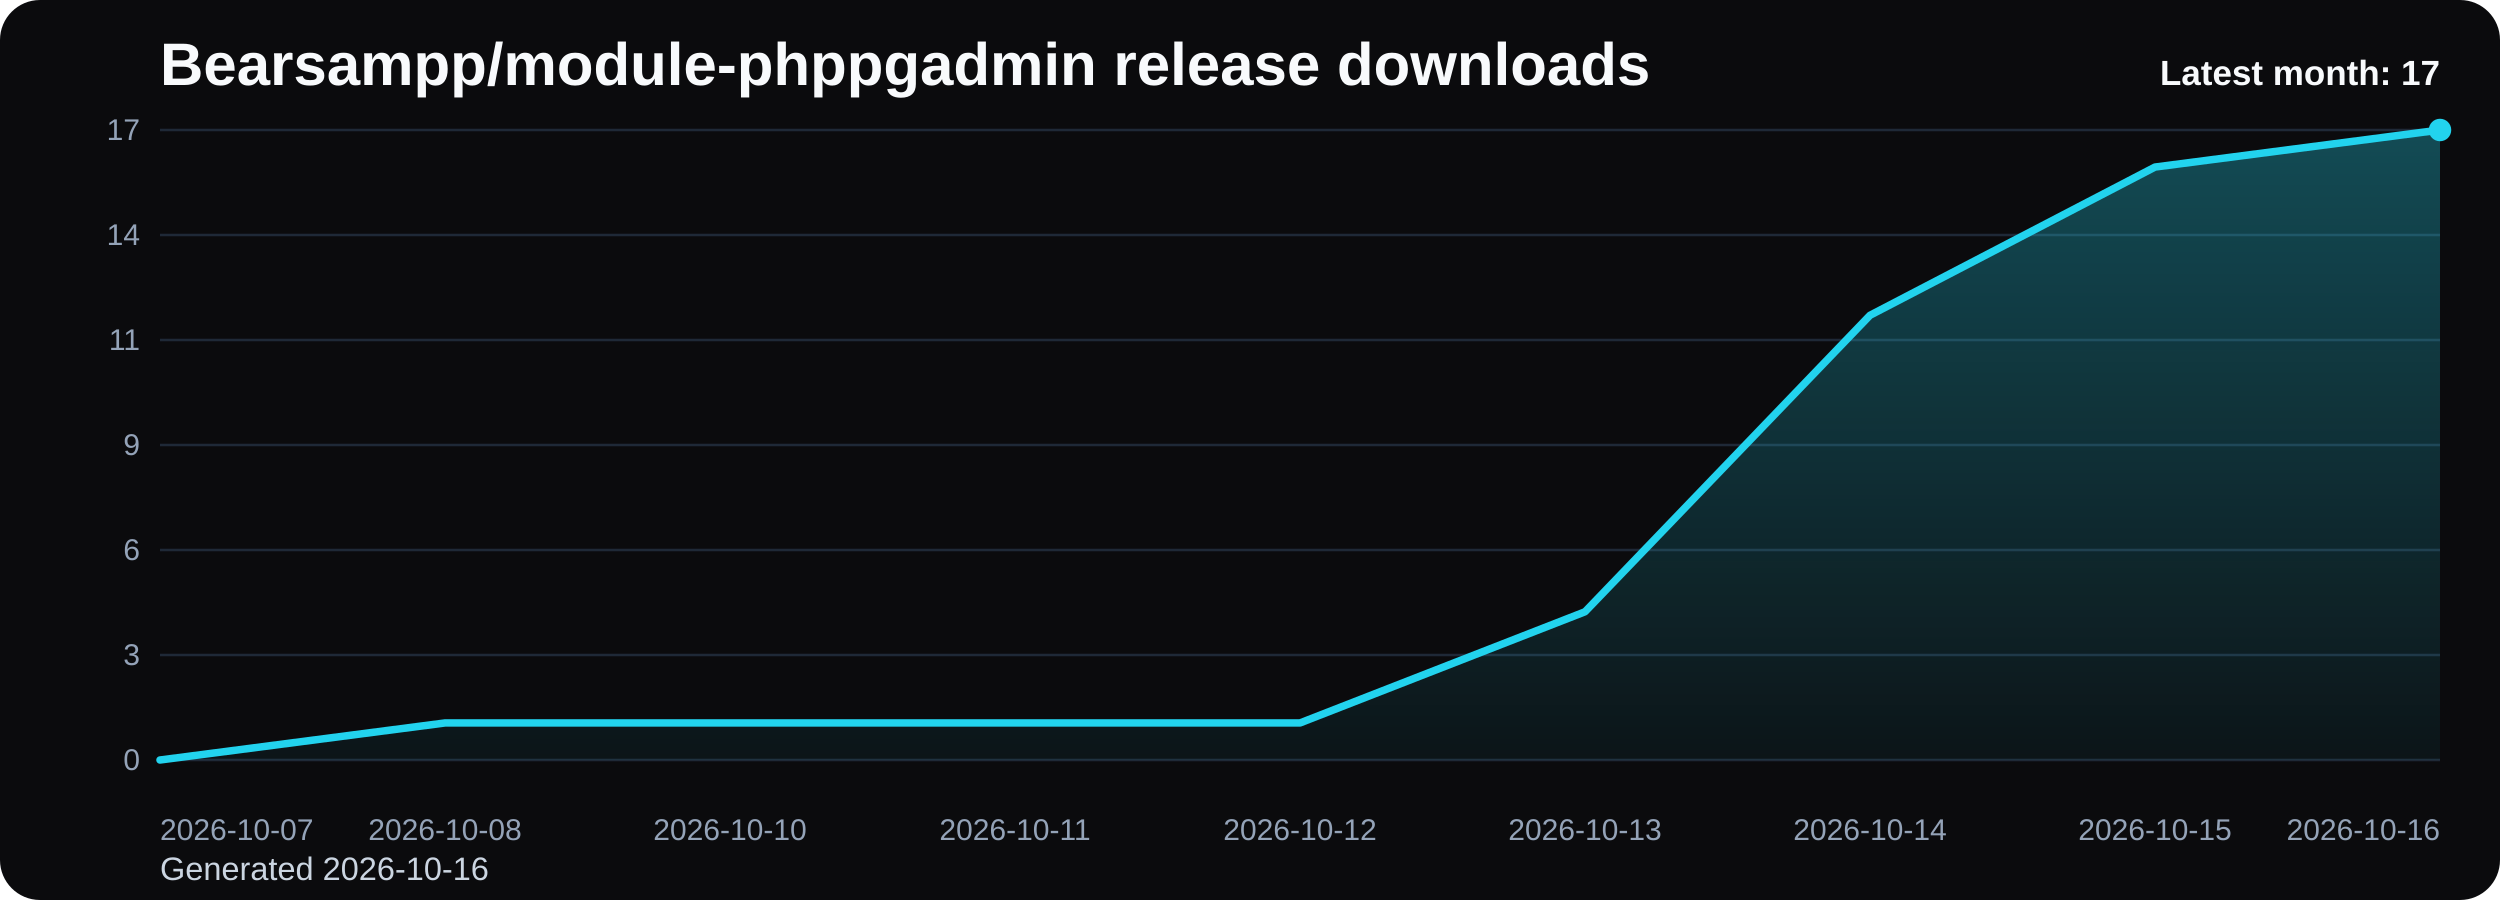
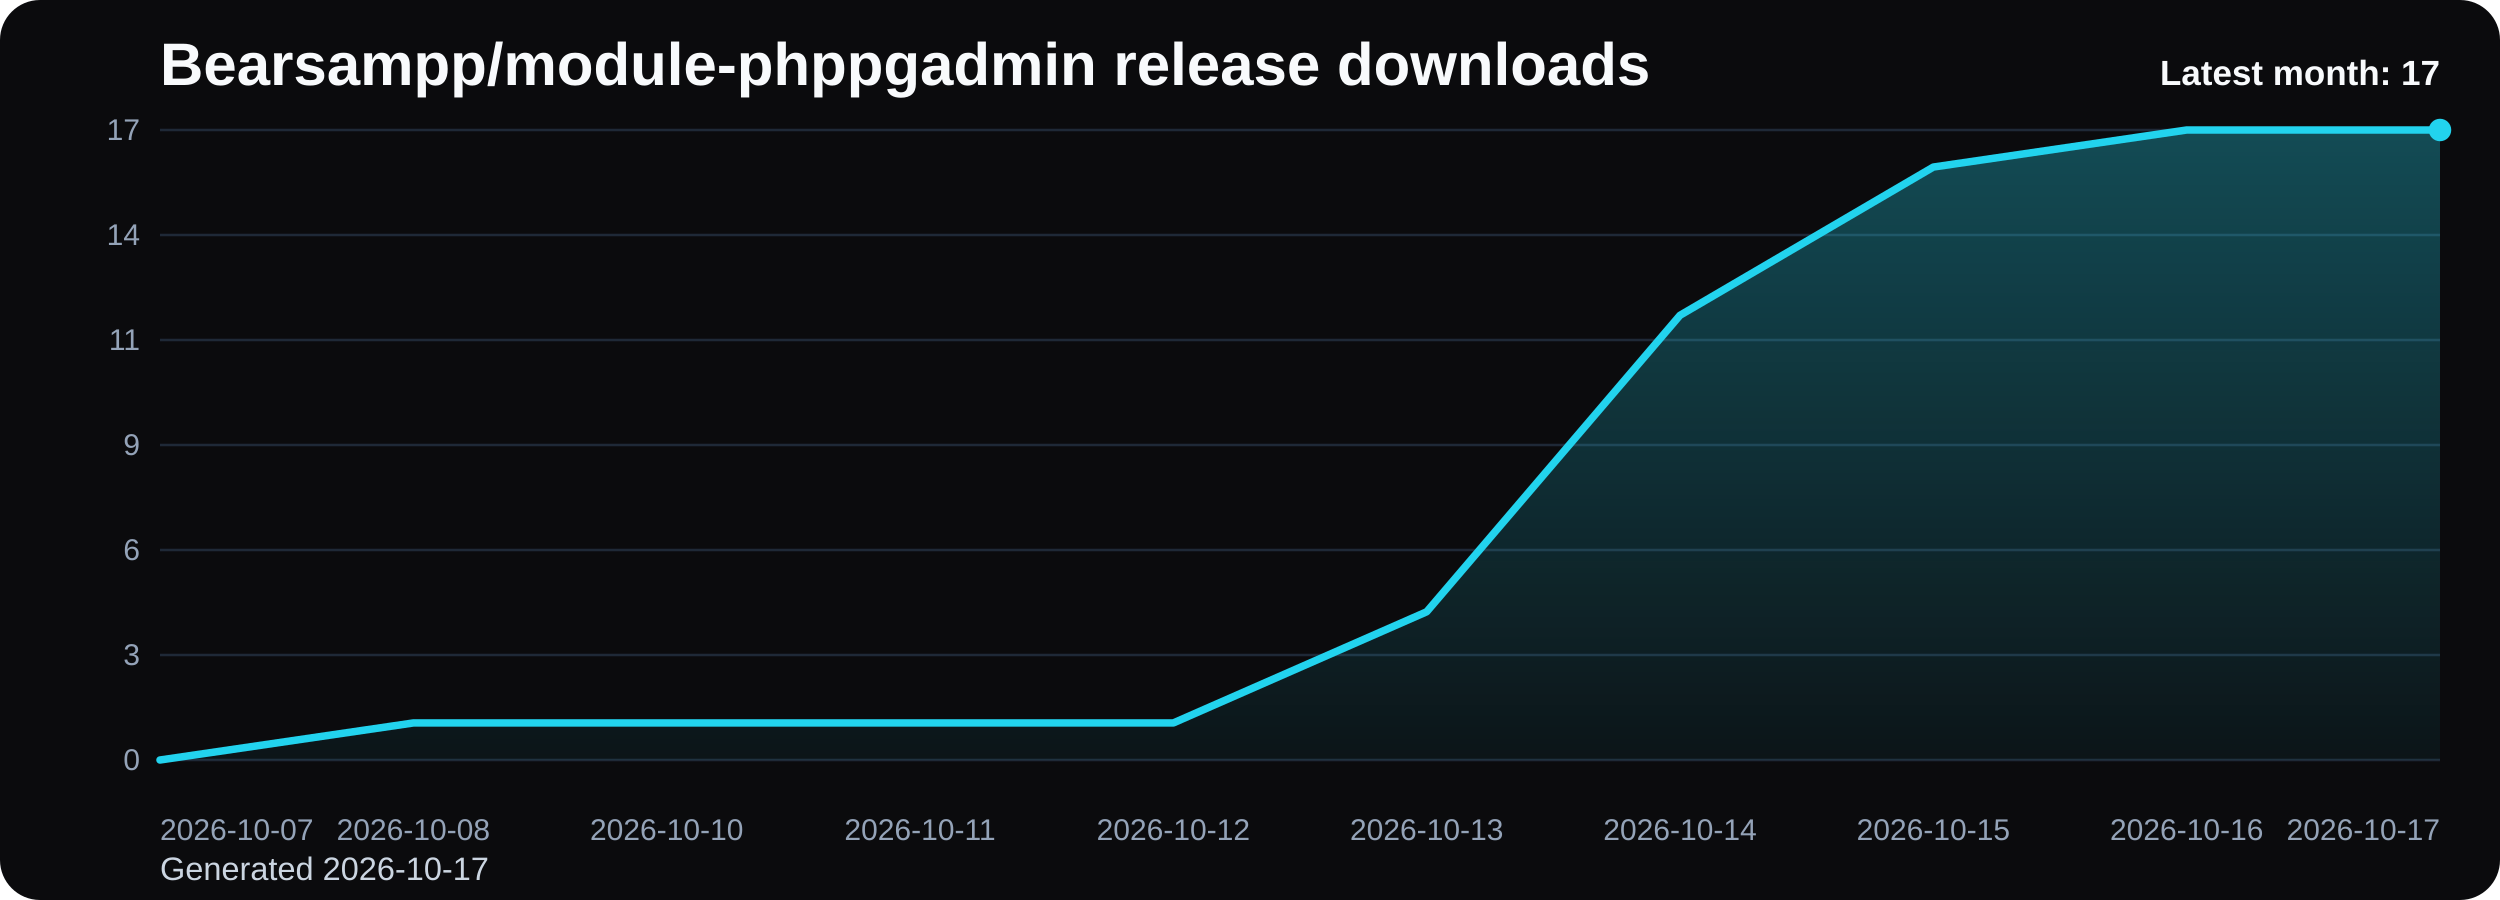
<svg xmlns="http://www.w3.org/2000/svg" viewBox="0 0 1000 360" role="img" aria-label="Bearsampp/module-phppgadmin release downloads chart">
  <defs>
    <linearGradient id="fill-monthly-black" x1="0" y1="0" x2="0" y2="1">
      <stop offset="0%" stop-color="#22d3ee" stop-opacity="0.32" />
      <stop offset="100%" stop-color="#22d3ee" stop-opacity="0.05" />
    </linearGradient>
    <style>
      .bg { fill: #0b0b0d; }
      .title { font: 700 24px Arial, sans-serif; fill: #f8fafc; }
      .sub { font: 400 13px Arial, sans-serif; fill: #cbd5e1; }
      .grid { stroke: #1f2937; stroke-width: 1; }
      .axis { font: 400 12px Arial, sans-serif; fill: #94a3b8; }
      .line { fill: none; stroke: #22d3ee; stroke-width: 3; stroke-linecap: round; stroke-linejoin: round; }
      .dot { fill: #22d3ee; }
      .value { font: 600 11px Arial, sans-serif; fill: #cbd5e1; }
      .latest { font: 700 14px Arial, sans-serif; fill: #f8fafc; }
    </style>
  </defs>
  <rect class="bg" x="0" y="0" width="1000" height="360" rx="16" />
  <text class="title" x="64" y="34">Bearsampp/module-phppgadmin release downloads</text>
-   <text class="sub" x="64" y="352">Generated 2026-10-16</text>
+   <text class="sub" x="64" y="352">Generated 2026-10-17</text>
  <line x1="64" y1="52.00" x2="976" y2="52.00" class="grid" />
  <text x="56" y="56.00" text-anchor="end" class="axis">17</text>
  <line x1="64" y1="94.00" x2="976" y2="94.00" class="grid" />
  <text x="56" y="98.00" text-anchor="end" class="axis">14</text>
  <line x1="64" y1="136.00" x2="976" y2="136.00" class="grid" />
  <text x="56" y="140.00" text-anchor="end" class="axis">11</text>
  <line x1="64" y1="178.00" x2="976" y2="178.00" class="grid" />
  <text x="56" y="182.00" text-anchor="end" class="axis">9</text>
  <line x1="64" y1="220.00" x2="976" y2="220.00" class="grid" />
  <text x="56" y="224.00" text-anchor="end" class="axis">6</text>
  <line x1="64" y1="262.00" x2="976" y2="262.00" class="grid" />
  <text x="56" y="266.00" text-anchor="end" class="axis">3</text>
  <line x1="64" y1="304.00" x2="976" y2="304.00" class="grid" />
  <text x="56" y="308.00" text-anchor="end" class="axis">0</text>
-   <path d="M 64.00 304 L 64.00 304.00 L 178.00 289.18 L 292.00 289.18 L 406.00 289.18 L 520.00 289.18 L 634.00 244.71 L 748.00 126.12 L 862.00 66.82 L 976.00 52.00 L 976.00 304 Z" fill="url(#fill-monthly-black)" />
-   <polyline class="line" points="64.00,304.00 178.00,289.18 292.00,289.18 406.00,289.18 520.00,289.18 634.00,244.71 748.00,126.12 862.00,66.82 976.00,52.00" />
+   <path d="M 64.00 304 L 64.00 304.00 L 165.33 289.18 L 266.67 289.18 L 368.00 289.18 L 469.33 289.18 L 570.67 244.71 L 672.00 126.12 L 773.33 66.82 L 874.67 52.00 L 976.00 52.00 L 976.00 304 Z" fill="url(#fill-monthly-black)" />
+   <polyline class="line" points="64.00,304.00 165.33,289.18 266.67,289.18 368.00,289.18 469.33,289.18 570.67,244.71 672.00,126.12 773.33,66.82 874.67,52.00 976.00,52.00" />
  <circle class="dot" cx="976.00" cy="52.00" r="4.5" />
  <text class="axis" x="64.00" y="336" text-anchor="start">2026-10-07</text>
-   <text class="axis" x="178.00" y="336" text-anchor="middle">2026-10-08</text>
-   <text class="axis" x="292.00" y="336" text-anchor="middle">2026-10-10</text>
-   <text class="axis" x="406.00" y="336" text-anchor="middle">2026-10-11</text>
-   <text class="axis" x="520.00" y="336" text-anchor="middle">2026-10-12</text>
-   <text class="axis" x="634.00" y="336" text-anchor="middle">2026-10-13</text>
-   <text class="axis" x="748.00" y="336" text-anchor="middle">2026-10-14</text>
-   <text class="axis" x="862.00" y="336" text-anchor="middle">2026-10-15</text>
-   <text class="axis" x="976.00" y="336" text-anchor="end">2026-10-16</text>
+   <text class="axis" x="165.33" y="336" text-anchor="middle">2026-10-08</text>
+   <text class="axis" x="266.67" y="336" text-anchor="middle">2026-10-10</text>
+   <text class="axis" x="368.00" y="336" text-anchor="middle">2026-10-11</text>
+   <text class="axis" x="469.33" y="336" text-anchor="middle">2026-10-12</text>
+   <text class="axis" x="570.67" y="336" text-anchor="middle">2026-10-13</text>
+   <text class="axis" x="672.00" y="336" text-anchor="middle">2026-10-14</text>
+   <text class="axis" x="773.33" y="336" text-anchor="middle">2026-10-15</text>
+   <text class="axis" x="874.67" y="336" text-anchor="middle">2026-10-16</text>
+   <text class="axis" x="976.00" y="336" text-anchor="end">2026-10-17</text>
  <text class="latest" x="976" y="34" text-anchor="end">Latest month: 17</text>
</svg>
